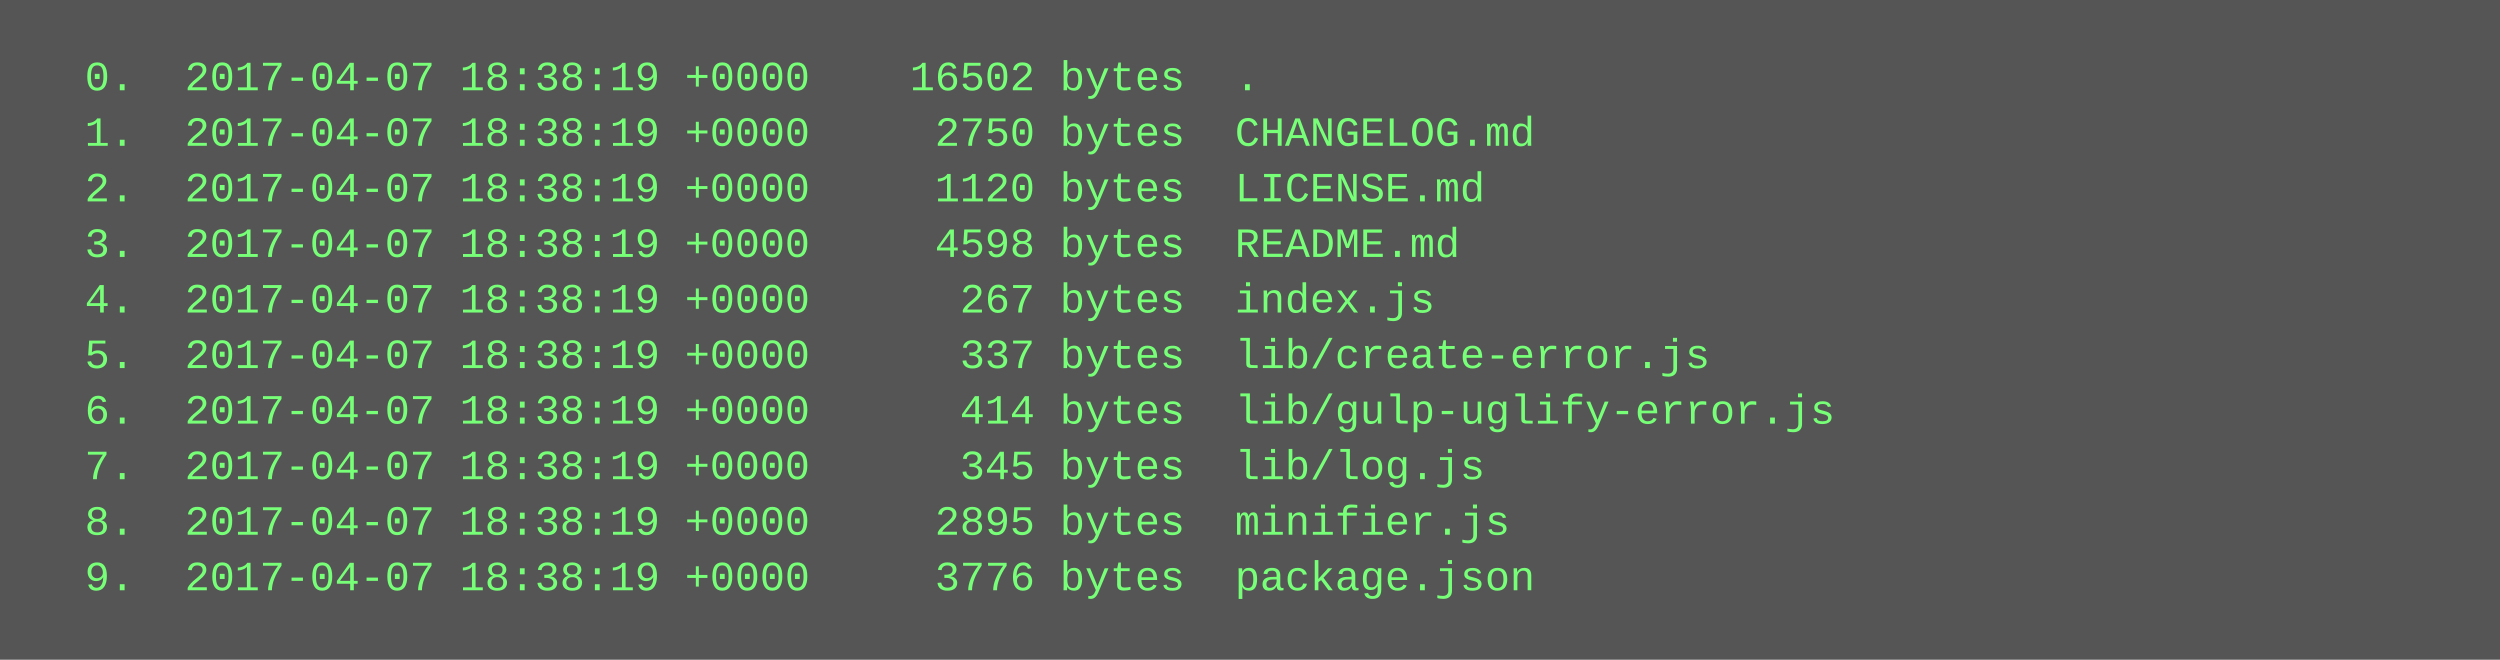
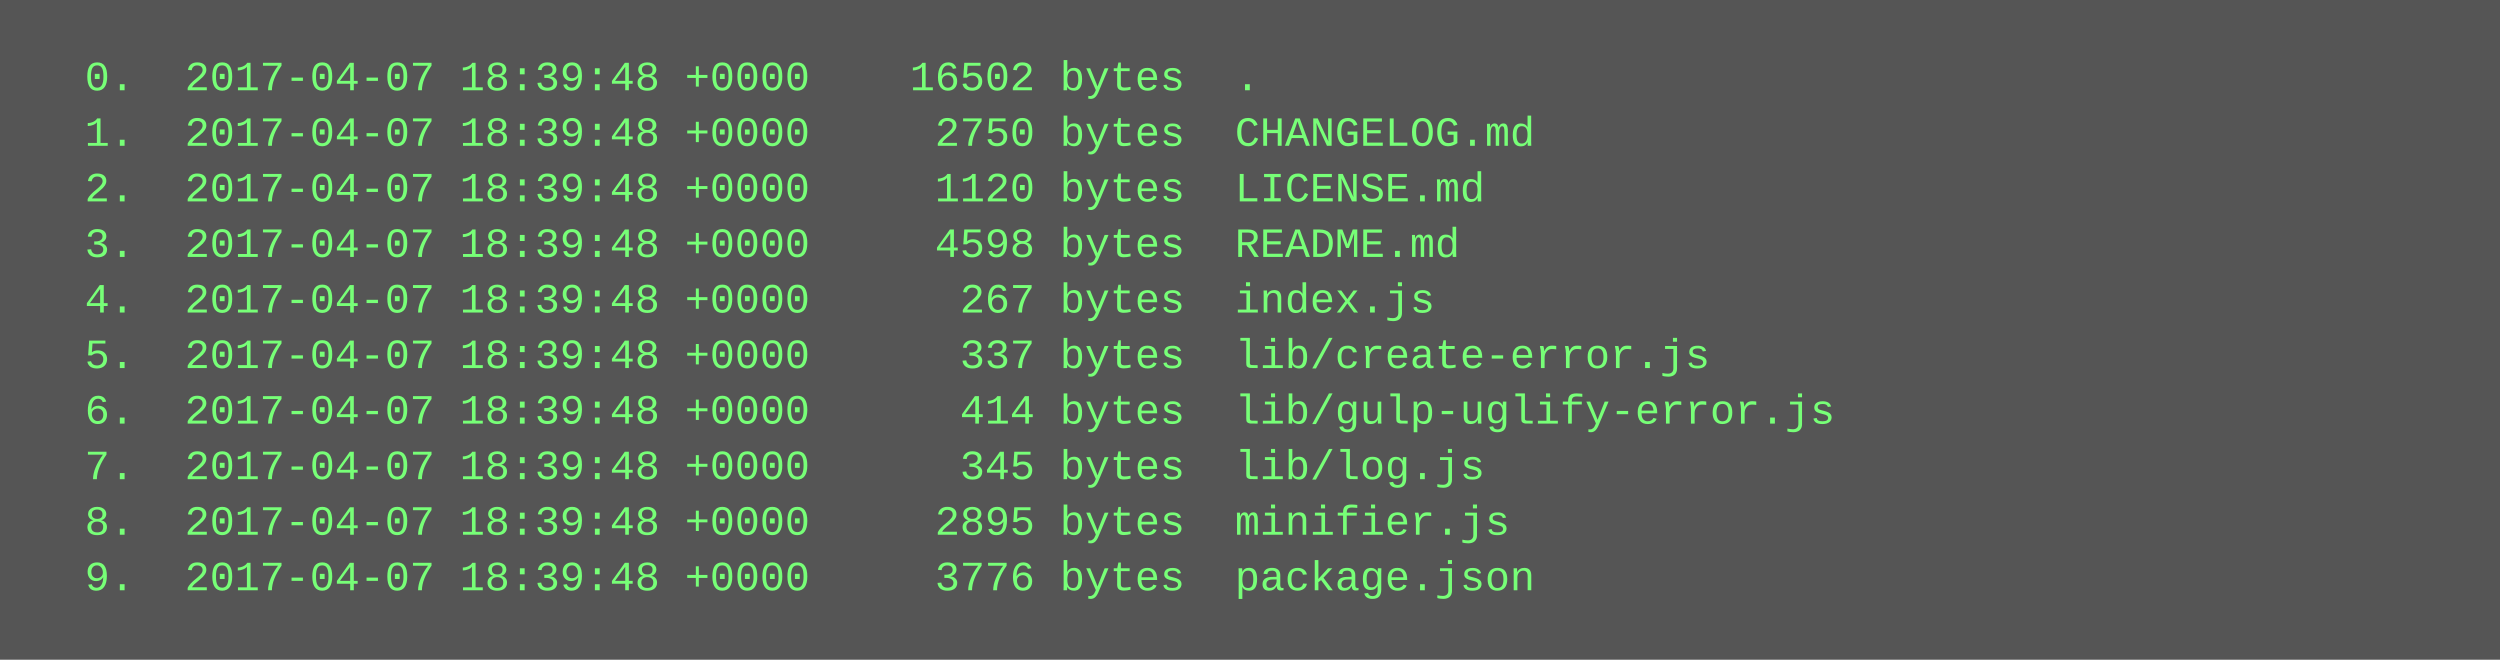
<svg xmlns="http://www.w3.org/2000/svg" height="190" width="720">
  <rect height="190" fill="#555" width="720" />
  <text fill="#7f7" font-family="Courier New" font-size="12" xml:space="preserve">
-     <tspan x="10" y="26">  0.  2017-04-07 18:38:19 +0000    16502 bytes  .</tspan>
-     <tspan x="10" y="42">  1.  2017-04-07 18:38:19 +0000     2750 bytes  CHANGELOG.md</tspan>
-     <tspan x="10" y="58">  2.  2017-04-07 18:38:19 +0000     1120 bytes  LICENSE.md</tspan>
-     <tspan x="10" y="74">  3.  2017-04-07 18:38:19 +0000     4598 bytes  README.md</tspan>
-     <tspan x="10" y="90">  4.  2017-04-07 18:38:19 +0000      267 bytes  index.js</tspan>
-     <tspan x="10" y="106">  5.  2017-04-07 18:38:19 +0000      337 bytes  lib/create-error.js</tspan>
-     <tspan x="10" y="122">  6.  2017-04-07 18:38:19 +0000      414 bytes  lib/gulp-uglify-error.js</tspan>
-     <tspan x="10" y="138">  7.  2017-04-07 18:38:19 +0000      345 bytes  lib/log.js</tspan>
-     <tspan x="10" y="154">  8.  2017-04-07 18:38:19 +0000     2895 bytes  minifier.js</tspan>
-     <tspan x="10" y="170">  9.  2017-04-07 18:38:19 +0000     3776 bytes  package.json</tspan>
+     <tspan x="10" y="26">  0.  2017-04-07 18:39:48 +0000    16502 bytes  .</tspan>
+     <tspan x="10" y="42">  1.  2017-04-07 18:39:48 +0000     2750 bytes  CHANGELOG.md</tspan>
+     <tspan x="10" y="58">  2.  2017-04-07 18:39:48 +0000     1120 bytes  LICENSE.md</tspan>
+     <tspan x="10" y="74">  3.  2017-04-07 18:39:48 +0000     4598 bytes  README.md</tspan>
+     <tspan x="10" y="90">  4.  2017-04-07 18:39:48 +0000      267 bytes  index.js</tspan>
+     <tspan x="10" y="106">  5.  2017-04-07 18:39:48 +0000      337 bytes  lib/create-error.js</tspan>
+     <tspan x="10" y="122">  6.  2017-04-07 18:39:48 +0000      414 bytes  lib/gulp-uglify-error.js</tspan>
+     <tspan x="10" y="138">  7.  2017-04-07 18:39:48 +0000      345 bytes  lib/log.js</tspan>
+     <tspan x="10" y="154">  8.  2017-04-07 18:39:48 +0000     2895 bytes  minifier.js</tspan>
+     <tspan x="10" y="170">  9.  2017-04-07 18:39:48 +0000     3776 bytes  package.json</tspan>
  </text>
</svg>
